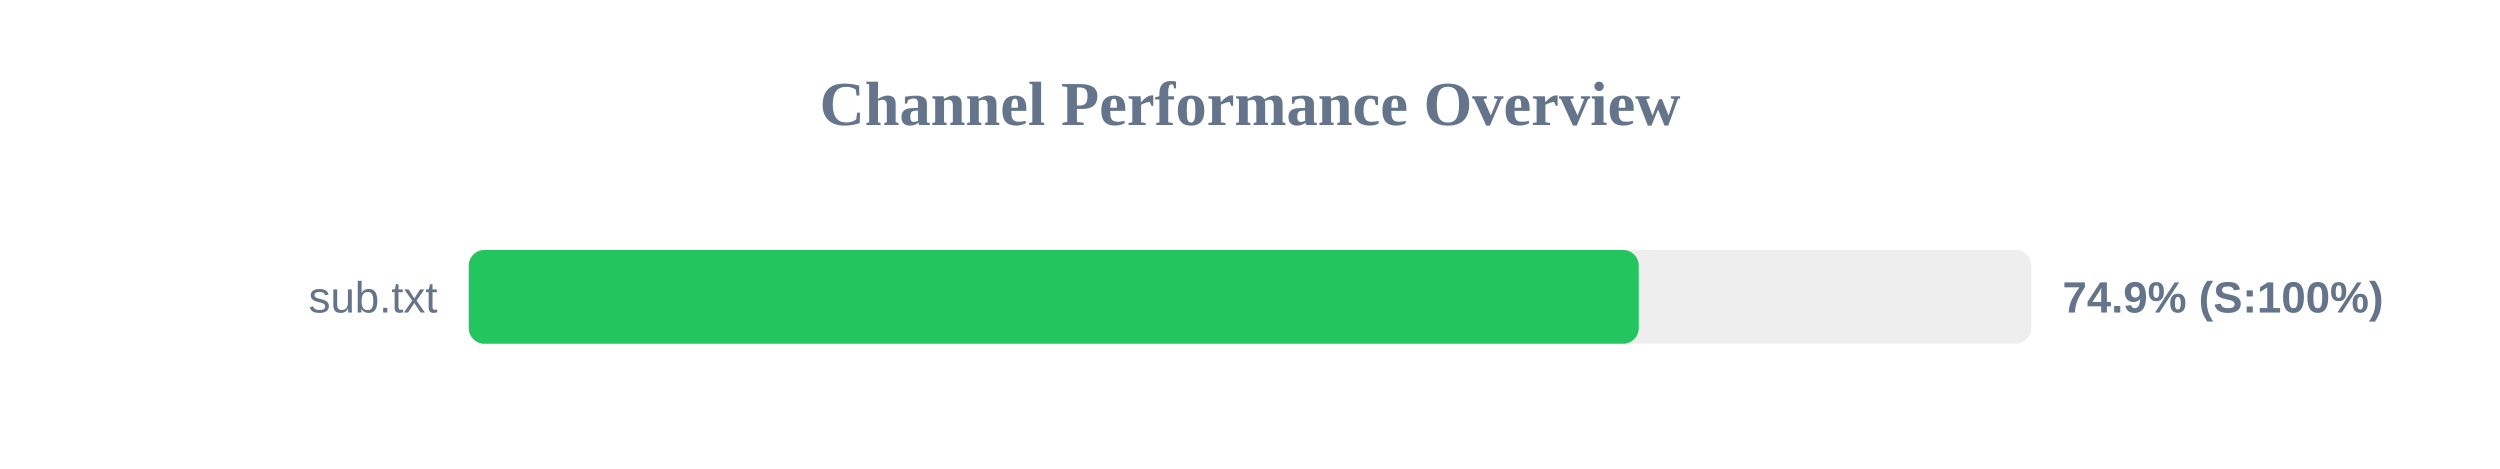
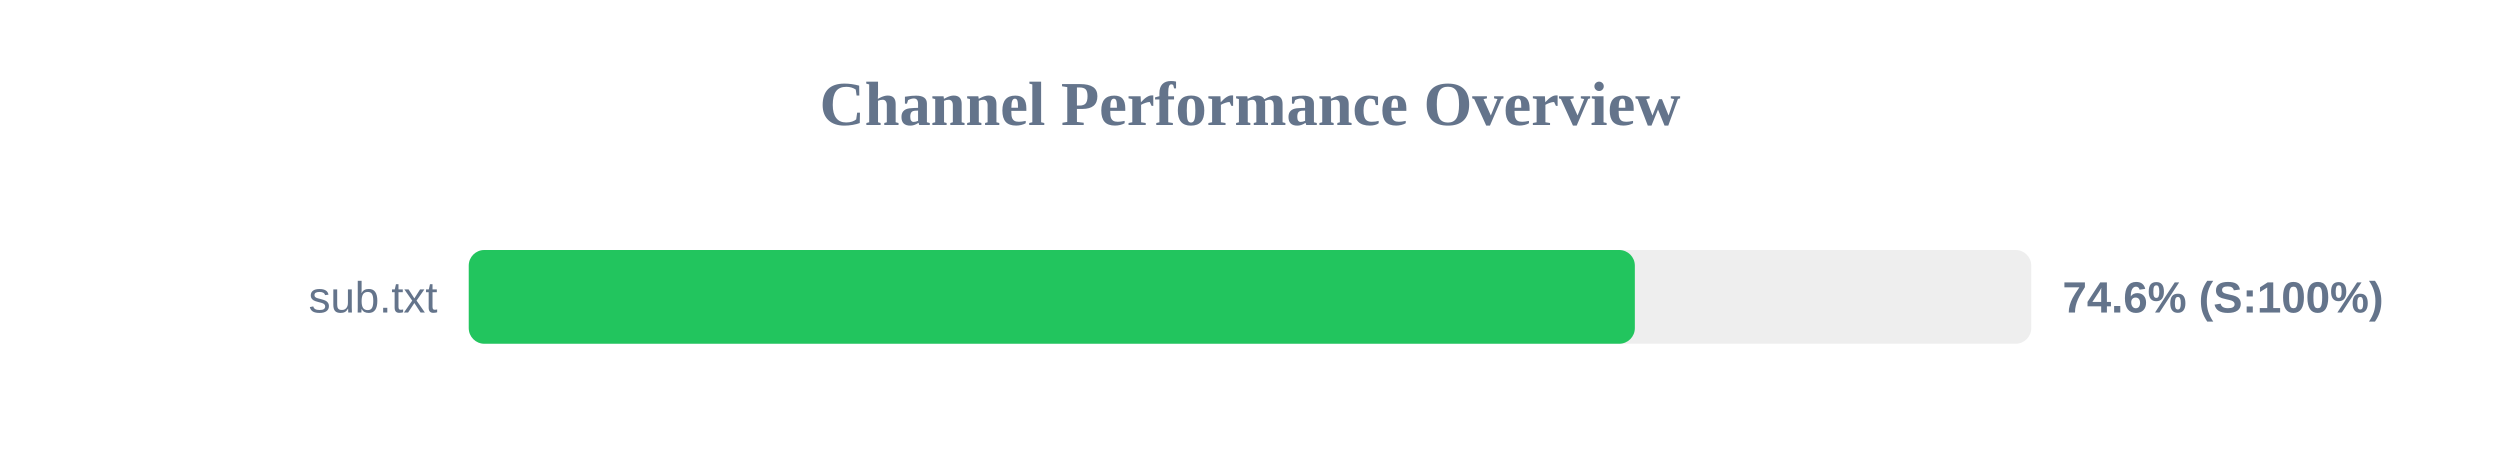
<svg xmlns="http://www.w3.org/2000/svg" width="800" height="150" version="1.1">
  <style>
        .row { font: 14px Arial; fill: #64748b; }
        .score { font: bold 14px Arial; fill: #64748b; }
    </style>
  <text x="400" y="40" text-anchor="middle" font-size="20px" font-weight="bold" fill="#64748b">Channel Performance Overview</text>
  <rect x="150" y="80" width="500" height="30" fill="#eee" rx="5" />
-   <rect x="150" y="80" width="374.4" height="30" fill="#22c55e" rx="5" />
+   <rect x="150" y="80" width="373.15" height="30" fill="#22c55e" rx="5" />
  <text x="140" y="100" text-anchor="end" class="row">sub.txt</text>
-   <text x="660" y="100" text-anchor="start" class="score">74.9% (S:100%)</text>
+   <text x="660" y="100" text-anchor="start" class="score">74.6% (S:100%)</text>
</svg>
